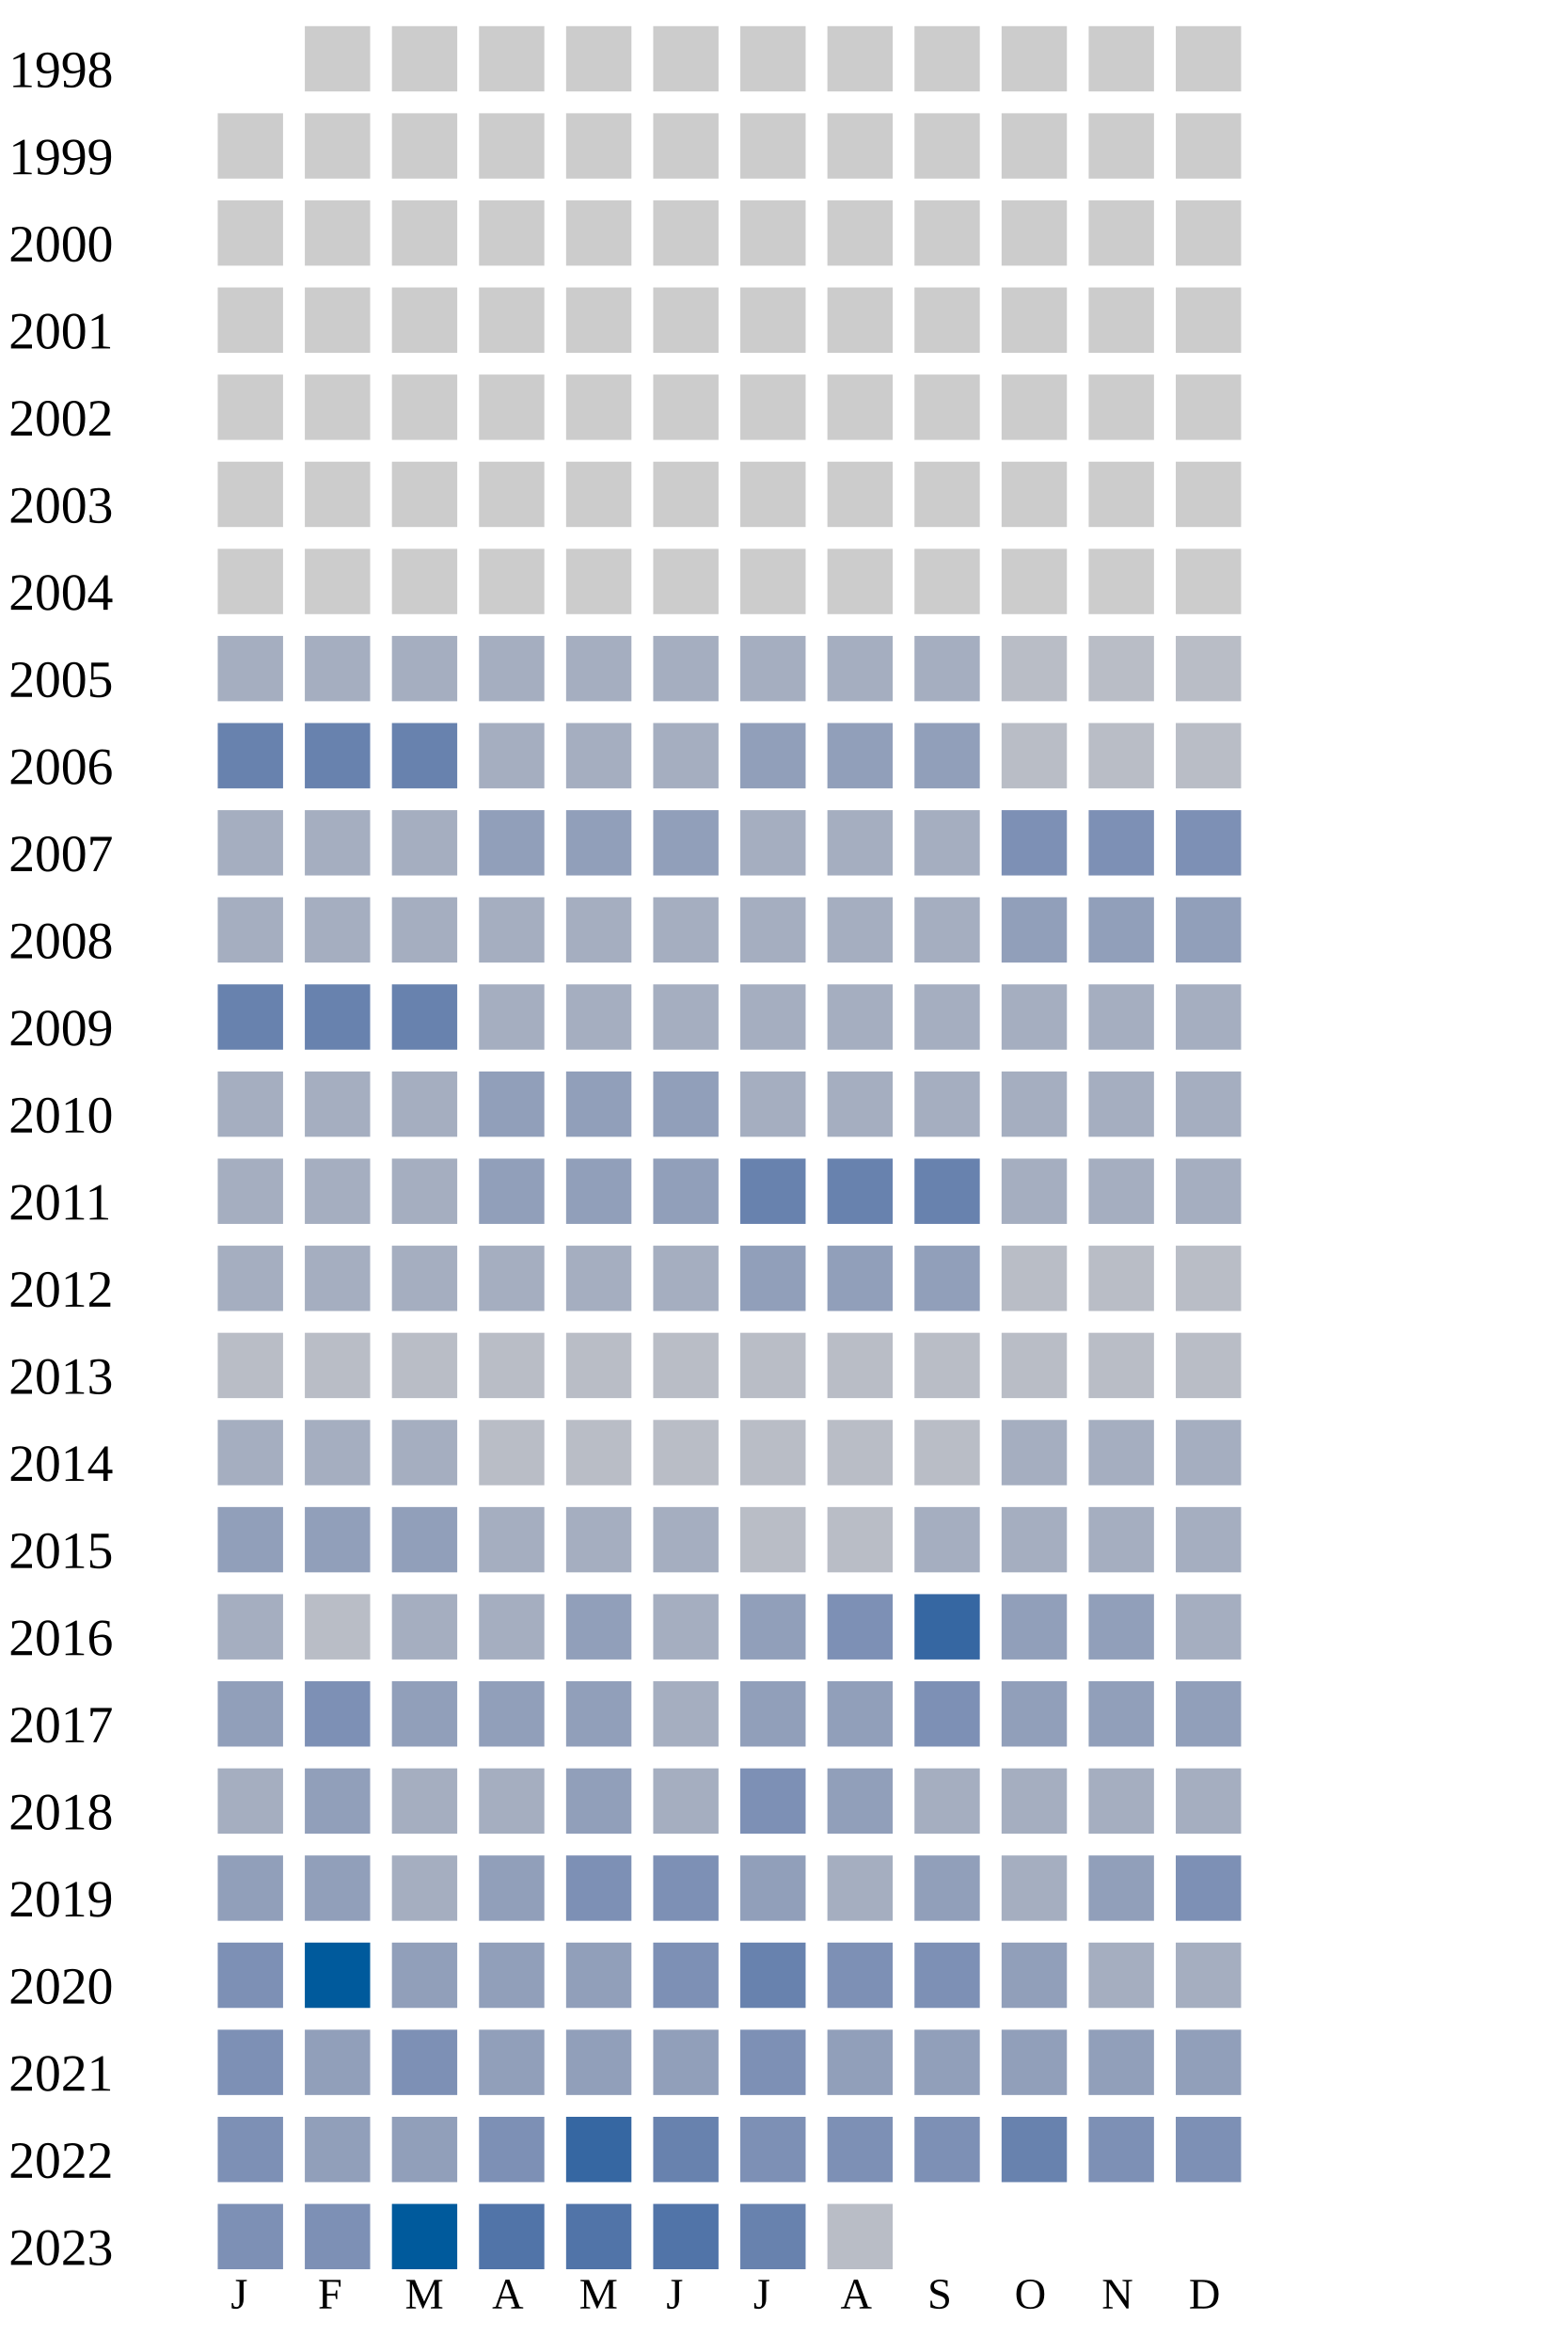
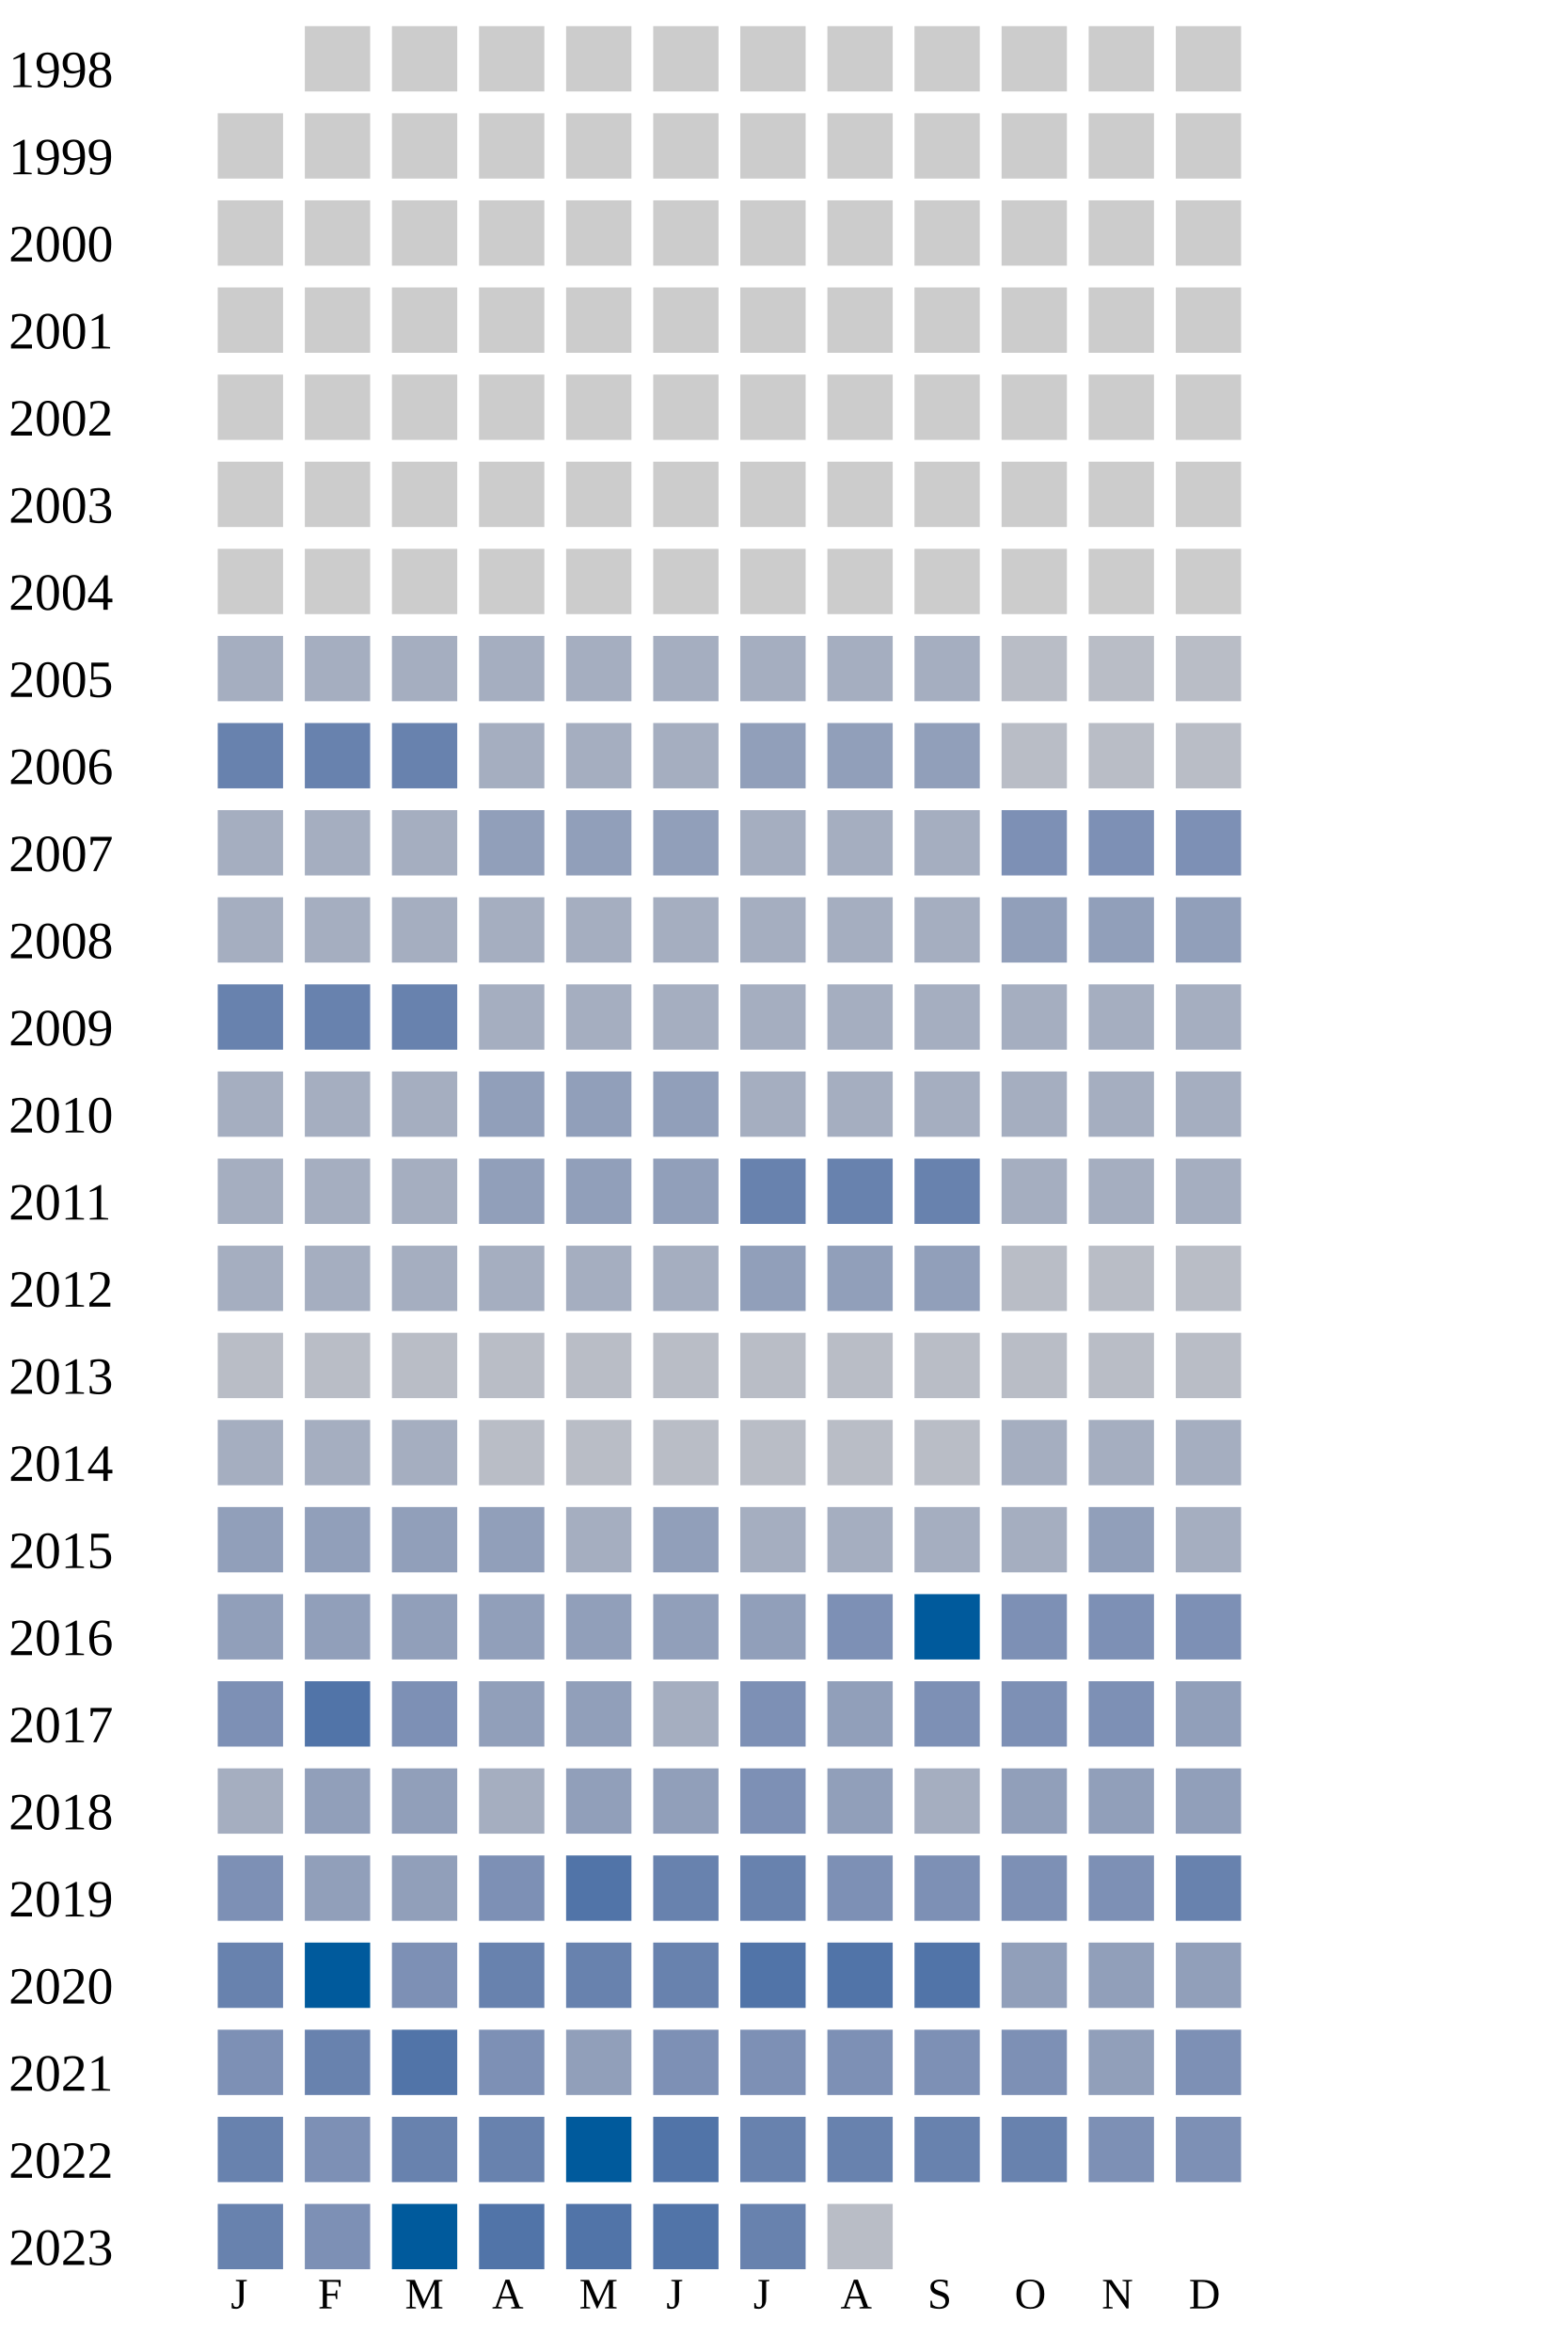
<svg xmlns="http://www.w3.org/2000/svg" width="360" height="540">
  <g transform="translate(0 0)">
    <text x="2" y="20">1998</text>
    <rect x="70" y="6" width="15" height="15" fill="#cccccc" />
    <rect x="90" y="6" width="15" height="15" fill="#cccccc" />
    <rect x="110" y="6" width="15" height="15" fill="#cccccc" />
    <rect x="130" y="6" width="15" height="15" fill="#cccccc" />
    <rect x="150" y="6" width="15" height="15" fill="#cccccc" />
    <rect x="170" y="6" width="15" height="15" fill="#cccccc" />
    <rect x="190" y="6" width="15" height="15" fill="#cccccc" />
    <rect x="210" y="6" width="15" height="15" fill="#cccccc" />
    <rect x="230" y="6" width="15" height="15" fill="#cccccc" />
    <rect x="250" y="6" width="15" height="15" fill="#cccccc" />
    <rect x="270" y="6" width="15" height="15" fill="#cccccc" />
  </g>
  <g transform="translate(0 20)">
    <text x="2" y="20">1999</text>
    <rect x="50" y="6" width="15" height="15" fill="#cccccc" />
    <rect x="70" y="6" width="15" height="15" fill="#cccccc" />
    <rect x="90" y="6" width="15" height="15" fill="#cccccc" />
    <rect x="110" y="6" width="15" height="15" fill="#cccccc" />
    <rect x="130" y="6" width="15" height="15" fill="#cccccc" />
    <rect x="150" y="6" width="15" height="15" fill="#cccccc" />
    <rect x="170" y="6" width="15" height="15" fill="#cccccc" />
    <rect x="190" y="6" width="15" height="15" fill="#cccccc" />
    <rect x="210" y="6" width="15" height="15" fill="#cccccc" />
    <rect x="230" y="6" width="15" height="15" fill="#cccccc" />
    <rect x="250" y="6" width="15" height="15" fill="#cccccc" />
    <rect x="270" y="6" width="15" height="15" fill="#cccccc" />
  </g>
  <g transform="translate(0 40)">
    <text x="2" y="20">2000</text>
    <rect x="50" y="6" width="15" height="15" fill="#cccccc" />
    <rect x="70" y="6" width="15" height="15" fill="#cccccc" />
    <rect x="90" y="6" width="15" height="15" fill="#cccccc" />
    <rect x="110" y="6" width="15" height="15" fill="#cccccc" />
    <rect x="130" y="6" width="15" height="15" fill="#cccccc" />
    <rect x="150" y="6" width="15" height="15" fill="#cccccc" />
    <rect x="170" y="6" width="15" height="15" fill="#cccccc" />
    <rect x="190" y="6" width="15" height="15" fill="#cccccc" />
    <rect x="210" y="6" width="15" height="15" fill="#cccccc" />
    <rect x="230" y="6" width="15" height="15" fill="#cccccc" />
    <rect x="250" y="6" width="15" height="15" fill="#cccccc" />
    <rect x="270" y="6" width="15" height="15" fill="#cccccc" />
  </g>
  <g transform="translate(0 60)">
    <text x="2" y="20">2001</text>
    <rect x="50" y="6" width="15" height="15" fill="#cccccc" />
    <rect x="70" y="6" width="15" height="15" fill="#cccccc" />
    <rect x="90" y="6" width="15" height="15" fill="#cccccc" />
    <rect x="110" y="6" width="15" height="15" fill="#cccccc" />
    <rect x="130" y="6" width="15" height="15" fill="#cccccc" />
    <rect x="150" y="6" width="15" height="15" fill="#cccccc" />
    <rect x="170" y="6" width="15" height="15" fill="#cccccc" />
    <rect x="190" y="6" width="15" height="15" fill="#cccccc" />
    <rect x="210" y="6" width="15" height="15" fill="#cccccc" />
    <rect x="230" y="6" width="15" height="15" fill="#cccccc" />
    <rect x="250" y="6" width="15" height="15" fill="#cccccc" />
    <rect x="270" y="6" width="15" height="15" fill="#cccccc" />
  </g>
  <g transform="translate(0 80)">
    <text x="2" y="20">2002</text>
    <rect x="50" y="6" width="15" height="15" fill="#cccccc" />
    <rect x="70" y="6" width="15" height="15" fill="#cccccc" />
    <rect x="90" y="6" width="15" height="15" fill="#cccccc" />
    <rect x="110" y="6" width="15" height="15" fill="#cccccc" />
    <rect x="130" y="6" width="15" height="15" fill="#cccccc" />
    <rect x="150" y="6" width="15" height="15" fill="#cccccc" />
    <rect x="170" y="6" width="15" height="15" fill="#cccccc" />
    <rect x="190" y="6" width="15" height="15" fill="#cccccc" />
    <rect x="210" y="6" width="15" height="15" fill="#cccccc" />
    <rect x="230" y="6" width="15" height="15" fill="#cccccc" />
    <rect x="250" y="6" width="15" height="15" fill="#cccccc" />
    <rect x="270" y="6" width="15" height="15" fill="#cccccc" />
  </g>
  <g transform="translate(0 100)">
    <text x="2" y="20">2003</text>
    <rect x="50" y="6" width="15" height="15" fill="#cccccc" />
    <rect x="70" y="6" width="15" height="15" fill="#cccccc" />
    <rect x="90" y="6" width="15" height="15" fill="#cccccc" />
    <rect x="110" y="6" width="15" height="15" fill="#cccccc" />
    <rect x="130" y="6" width="15" height="15" fill="#cccccc" />
    <rect x="150" y="6" width="15" height="15" fill="#cccccc" />
    <rect x="170" y="6" width="15" height="15" fill="#cccccc" />
    <rect x="190" y="6" width="15" height="15" fill="#cccccc" />
    <rect x="210" y="6" width="15" height="15" fill="#cccccc" />
    <rect x="230" y="6" width="15" height="15" fill="#cccccc" />
    <rect x="250" y="6" width="15" height="15" fill="#cccccc" />
    <rect x="270" y="6" width="15" height="15" fill="#cccccc" />
  </g>
  <g transform="translate(0 120)">
    <text x="2" y="20">2004</text>
    <rect x="50" y="6" width="15" height="15" fill="#cccccc" />
    <rect x="70" y="6" width="15" height="15" fill="#cccccc" />
    <rect x="90" y="6" width="15" height="15" fill="#cccccc" />
    <rect x="110" y="6" width="15" height="15" fill="#cccccc" />
    <rect x="130" y="6" width="15" height="15" fill="#cccccc" />
    <rect x="150" y="6" width="15" height="15" fill="#cccccc" />
    <rect x="170" y="6" width="15" height="15" fill="#cccccc" />
    <rect x="190" y="6" width="15" height="15" fill="#cccccc" />
    <rect x="210" y="6" width="15" height="15" fill="#cccccc" />
    <rect x="230" y="6" width="15" height="15" fill="#cccccc" />
    <rect x="250" y="6" width="15" height="15" fill="#cccccc" />
    <rect x="270" y="6" width="15" height="15" fill="#cccccc" />
  </g>
  <g transform="translate(0 140)">
    <text x="2" y="20">2005</text>
    <rect x="50" y="6" width="15" height="15" fill="#a5aec0" />
    <rect x="70" y="6" width="15" height="15" fill="#a5aec0" />
    <rect x="90" y="6" width="15" height="15" fill="#a5aec0" />
    <rect x="110" y="6" width="15" height="15" fill="#a5aec0" />
    <rect x="130" y="6" width="15" height="15" fill="#a5aec0" />
    <rect x="150" y="6" width="15" height="15" fill="#a5aec0" />
    <rect x="170" y="6" width="15" height="15" fill="#a5aec0" />
    <rect x="190" y="6" width="15" height="15" fill="#a5aec0" />
    <rect x="210" y="6" width="15" height="15" fill="#a5aec0" />
    <rect x="230" y="6" width="15" height="15" fill="#b9bdc6" />
    <rect x="250" y="6" width="15" height="15" fill="#b9bdc6" />
    <rect x="270" y="6" width="15" height="15" fill="#b9bdc6" />
  </g>
  <g transform="translate(0 160)">
    <text x="2" y="20">2006</text>
    <rect x="50" y="6" width="15" height="15" fill="#6882ae" />
    <rect x="70" y="6" width="15" height="15" fill="#6882ae" />
    <rect x="90" y="6" width="15" height="15" fill="#6882ae" />
    <rect x="110" y="6" width="15" height="15" fill="#a5aec0" />
    <rect x="130" y="6" width="15" height="15" fill="#a5aec0" />
    <rect x="150" y="6" width="15" height="15" fill="#a5aec0" />
    <rect x="170" y="6" width="15" height="15" fill="#919fba" />
    <rect x="190" y="6" width="15" height="15" fill="#919fba" />
    <rect x="210" y="6" width="15" height="15" fill="#919fba" />
    <rect x="230" y="6" width="15" height="15" fill="#b9bdc6" />
    <rect x="250" y="6" width="15" height="15" fill="#b9bdc6" />
    <rect x="270" y="6" width="15" height="15" fill="#b9bdc6" />
  </g>
  <g transform="translate(0 180)">
    <text x="2" y="20">2007</text>
    <rect x="50" y="6" width="15" height="15" fill="#a5aec0" />
    <rect x="70" y="6" width="15" height="15" fill="#a5aec0" />
    <rect x="90" y="6" width="15" height="15" fill="#a5aec0" />
    <rect x="110" y="6" width="15" height="15" fill="#919fba" />
    <rect x="130" y="6" width="15" height="15" fill="#919fba" />
    <rect x="150" y="6" width="15" height="15" fill="#919fba" />
    <rect x="170" y="6" width="15" height="15" fill="#a5aec0" />
    <rect x="190" y="6" width="15" height="15" fill="#a5aec0" />
    <rect x="210" y="6" width="15" height="15" fill="#a5aec0" />
    <rect x="230" y="6" width="15" height="15" fill="#7d90b5" />
    <rect x="250" y="6" width="15" height="15" fill="#7d90b5" />
    <rect x="270" y="6" width="15" height="15" fill="#7d90b5" />
  </g>
  <g transform="translate(0 200)">
    <text x="2" y="20">2008</text>
    <rect x="50" y="6" width="15" height="15" fill="#a5aec0" />
    <rect x="70" y="6" width="15" height="15" fill="#a5aec0" />
    <rect x="90" y="6" width="15" height="15" fill="#a5aec0" />
    <rect x="110" y="6" width="15" height="15" fill="#a5aec0" />
    <rect x="130" y="6" width="15" height="15" fill="#a5aec0" />
    <rect x="150" y="6" width="15" height="15" fill="#a5aec0" />
    <rect x="170" y="6" width="15" height="15" fill="#a5aec0" />
    <rect x="190" y="6" width="15" height="15" fill="#a5aec0" />
    <rect x="210" y="6" width="15" height="15" fill="#a5aec0" />
    <rect x="230" y="6" width="15" height="15" fill="#919fba" />
    <rect x="250" y="6" width="15" height="15" fill="#919fba" />
    <rect x="270" y="6" width="15" height="15" fill="#919fba" />
  </g>
  <g transform="translate(0 220)">
    <text x="2" y="20">2009</text>
    <rect x="50" y="6" width="15" height="15" fill="#6882ae" />
    <rect x="70" y="6" width="15" height="15" fill="#6882ae" />
    <rect x="90" y="6" width="15" height="15" fill="#6882ae" />
    <rect x="110" y="6" width="15" height="15" fill="#a5aec0" />
    <rect x="130" y="6" width="15" height="15" fill="#a5aec0" />
    <rect x="150" y="6" width="15" height="15" fill="#a5aec0" />
    <rect x="170" y="6" width="15" height="15" fill="#a5aec0" />
    <rect x="190" y="6" width="15" height="15" fill="#a5aec0" />
    <rect x="210" y="6" width="15" height="15" fill="#a5aec0" />
    <rect x="230" y="6" width="15" height="15" fill="#a5aec0" />
    <rect x="250" y="6" width="15" height="15" fill="#a5aec0" />
    <rect x="270" y="6" width="15" height="15" fill="#a5aec0" />
  </g>
  <g transform="translate(0 240)">
    <text x="2" y="20">2010</text>
    <rect x="50" y="6" width="15" height="15" fill="#a5aec0" />
    <rect x="70" y="6" width="15" height="15" fill="#a5aec0" />
    <rect x="90" y="6" width="15" height="15" fill="#a5aec0" />
    <rect x="110" y="6" width="15" height="15" fill="#919fba" />
    <rect x="130" y="6" width="15" height="15" fill="#919fba" />
    <rect x="150" y="6" width="15" height="15" fill="#919fba" />
    <rect x="170" y="6" width="15" height="15" fill="#a5aec0" />
    <rect x="190" y="6" width="15" height="15" fill="#a5aec0" />
    <rect x="210" y="6" width="15" height="15" fill="#a5aec0" />
    <rect x="230" y="6" width="15" height="15" fill="#a5aec0" />
    <rect x="250" y="6" width="15" height="15" fill="#a5aec0" />
    <rect x="270" y="6" width="15" height="15" fill="#a5aec0" />
  </g>
  <g transform="translate(0 260)">
    <text x="2" y="20">2011</text>
    <rect x="50" y="6" width="15" height="15" fill="#a5aec0" />
    <rect x="70" y="6" width="15" height="15" fill="#a5aec0" />
    <rect x="90" y="6" width="15" height="15" fill="#a5aec0" />
    <rect x="110" y="6" width="15" height="15" fill="#919fba" />
    <rect x="130" y="6" width="15" height="15" fill="#919fba" />
    <rect x="150" y="6" width="15" height="15" fill="#919fba" />
    <rect x="170" y="6" width="15" height="15" fill="#6882ae" />
    <rect x="190" y="6" width="15" height="15" fill="#6882ae" />
    <rect x="210" y="6" width="15" height="15" fill="#6882ae" />
    <rect x="230" y="6" width="15" height="15" fill="#a5aec0" />
    <rect x="250" y="6" width="15" height="15" fill="#a5aec0" />
    <rect x="270" y="6" width="15" height="15" fill="#a5aec0" />
  </g>
  <g transform="translate(0 280)">
    <text x="2" y="20">2012</text>
    <rect x="50" y="6" width="15" height="15" fill="#a5aec0" />
    <rect x="70" y="6" width="15" height="15" fill="#a5aec0" />
    <rect x="90" y="6" width="15" height="15" fill="#a5aec0" />
    <rect x="110" y="6" width="15" height="15" fill="#a5aec0" />
    <rect x="130" y="6" width="15" height="15" fill="#a5aec0" />
    <rect x="150" y="6" width="15" height="15" fill="#a5aec0" />
    <rect x="170" y="6" width="15" height="15" fill="#919fba" />
    <rect x="190" y="6" width="15" height="15" fill="#919fba" />
    <rect x="210" y="6" width="15" height="15" fill="#919fba" />
    <rect x="230" y="6" width="15" height="15" fill="#b9bdc6" />
    <rect x="250" y="6" width="15" height="15" fill="#b9bdc6" />
    <rect x="270" y="6" width="15" height="15" fill="#b9bdc6" />
  </g>
  <g transform="translate(0 300)">
    <text x="2" y="20">2013</text>
    <rect x="50" y="6" width="15" height="15" fill="#b9bdc6" />
    <rect x="70" y="6" width="15" height="15" fill="#b9bdc6" />
    <rect x="90" y="6" width="15" height="15" fill="#b9bdc6" />
    <rect x="110" y="6" width="15" height="15" fill="#b9bdc6" />
    <rect x="130" y="6" width="15" height="15" fill="#b9bdc6" />
    <rect x="150" y="6" width="15" height="15" fill="#b9bdc6" />
    <rect x="170" y="6" width="15" height="15" fill="#b9bdc6" />
    <rect x="190" y="6" width="15" height="15" fill="#b9bdc6" />
    <rect x="210" y="6" width="15" height="15" fill="#b9bdc6" />
    <rect x="230" y="6" width="15" height="15" fill="#b9bdc6" />
    <rect x="250" y="6" width="15" height="15" fill="#b9bdc6" />
    <rect x="270" y="6" width="15" height="15" fill="#b9bdc6" />
  </g>
  <g transform="translate(0 320)">
    <text x="2" y="20">2014</text>
    <rect x="50" y="6" width="15" height="15" fill="#a5aec0" />
    <rect x="70" y="6" width="15" height="15" fill="#a5aec0" />
    <rect x="90" y="6" width="15" height="15" fill="#a5aec0" />
    <rect x="110" y="6" width="15" height="15" fill="#b9bdc6" />
    <rect x="130" y="6" width="15" height="15" fill="#b9bdc6" />
    <rect x="150" y="6" width="15" height="15" fill="#b9bdc6" />
    <rect x="170" y="6" width="15" height="15" fill="#b9bdc6" />
    <rect x="190" y="6" width="15" height="15" fill="#b9bdc6" />
    <rect x="210" y="6" width="15" height="15" fill="#b9bdc6" />
    <rect x="230" y="6" width="15" height="15" fill="#a5aec0" />
    <rect x="250" y="6" width="15" height="15" fill="#a5aec0" />
    <rect x="270" y="6" width="15" height="15" fill="#a5aec0" />
  </g>
  <g transform="translate(0 340)">
    <text x="2" y="20">2015</text>
    <rect x="50" y="6" width="15" height="15" fill="#919fba" />
    <rect x="70" y="6" width="15" height="15" fill="#919fba" />
    <rect x="90" y="6" width="15" height="15" fill="#919fba" />
-     <rect x="110" y="6" width="15" height="15" fill="#a5aec0" />
-     <rect x="130" y="6" width="15" height="15" fill="#a5aec0" />
-     <rect x="150" y="6" width="15" height="15" fill="#a5aec0" />
-     <rect x="170" y="6" width="15" height="15" fill="#b9bdc6" />
-     <rect x="190" y="6" width="15" height="15" fill="#b9bdc6" />
+     <rect x="110" y="6" width="15" height="15" fill="#919fba" />
+     <rect x="130" y="6" width="15" height="15" fill="#a5aec0" />
+     <rect x="150" y="6" width="15" height="15" fill="#919fba" />
+     <rect x="170" y="6" width="15" height="15" fill="#a5aec0" />
+     <rect x="190" y="6" width="15" height="15" fill="#a5aec0" />
    <rect x="210" y="6" width="15" height="15" fill="#a5aec0" />
    <rect x="230" y="6" width="15" height="15" fill="#a5aec0" />
-     <rect x="250" y="6" width="15" height="15" fill="#a5aec0" />
+     <rect x="250" y="6" width="15" height="15" fill="#919fba" />
    <rect x="270" y="6" width="15" height="15" fill="#a5aec0" />
  </g>
  <g transform="translate(0 360)">
    <text x="2" y="20">2016</text>
-     <rect x="50" y="6" width="15" height="15" fill="#a5aec0" />
-     <rect x="70" y="6" width="15" height="15" fill="#b9bdc6" />
-     <rect x="90" y="6" width="15" height="15" fill="#a5aec0" />
-     <rect x="110" y="6" width="15" height="15" fill="#a5aec0" />
-     <rect x="130" y="6" width="15" height="15" fill="#919fba" />
-     <rect x="150" y="6" width="15" height="15" fill="#a5aec0" />
+     <rect x="50" y="6" width="15" height="15" fill="#919fba" />
+     <rect x="70" y="6" width="15" height="15" fill="#919fba" />
+     <rect x="90" y="6" width="15" height="15" fill="#919fba" />
+     <rect x="110" y="6" width="15" height="15" fill="#919fba" />
+     <rect x="130" y="6" width="15" height="15" fill="#919fba" />
+     <rect x="150" y="6" width="15" height="15" fill="#919fba" />
    <rect x="170" y="6" width="15" height="15" fill="#919fba" />
    <rect x="190" y="6" width="15" height="15" fill="#7d90b5" />
-     <rect x="210" y="6" width="15" height="15" fill="#3667a2" />
-     <rect x="230" y="6" width="15" height="15" fill="#919fba" />
-     <rect x="250" y="6" width="15" height="15" fill="#919fba" />
-     <rect x="270" y="6" width="15" height="15" fill="#a5aec0" />
+     <rect x="210" y="6" width="15" height="15" fill="#005a9c" />
+     <rect x="230" y="6" width="15" height="15" fill="#7d90b5" />
+     <rect x="250" y="6" width="15" height="15" fill="#7d90b5" />
+     <rect x="270" y="6" width="15" height="15" fill="#7d90b5" />
  </g>
  <g transform="translate(0 380)">
    <text x="2" y="20">2017</text>
-     <rect x="50" y="6" width="15" height="15" fill="#919fba" />
-     <rect x="70" y="6" width="15" height="15" fill="#7d90b5" />
-     <rect x="90" y="6" width="15" height="15" fill="#919fba" />
-     <rect x="110" y="6" width="15" height="15" fill="#919fba" />
-     <rect x="130" y="6" width="15" height="15" fill="#919fba" />
-     <rect x="150" y="6" width="15" height="15" fill="#a5aec0" />
-     <rect x="170" y="6" width="15" height="15" fill="#919fba" />
+     <rect x="50" y="6" width="15" height="15" fill="#7d90b5" />
+     <rect x="70" y="6" width="15" height="15" fill="#5174a8" />
+     <rect x="90" y="6" width="15" height="15" fill="#7d90b5" />
+     <rect x="110" y="6" width="15" height="15" fill="#919fba" />
+     <rect x="130" y="6" width="15" height="15" fill="#919fba" />
+     <rect x="150" y="6" width="15" height="15" fill="#a5aec0" />
+     <rect x="170" y="6" width="15" height="15" fill="#7d90b5" />
    <rect x="190" y="6" width="15" height="15" fill="#919fba" />
    <rect x="210" y="6" width="15" height="15" fill="#7d90b5" />
+     <rect x="230" y="6" width="15" height="15" fill="#7d90b5" />
+     <rect x="250" y="6" width="15" height="15" fill="#7d90b5" />
+     <rect x="270" y="6" width="15" height="15" fill="#919fba" />
+   </g>
+   <g transform="translate(0 400)">
+     <text x="2" y="20">2018</text>
+     <rect x="50" y="6" width="15" height="15" fill="#a5aec0" />
+     <rect x="70" y="6" width="15" height="15" fill="#919fba" />
+     <rect x="90" y="6" width="15" height="15" fill="#919fba" />
+     <rect x="110" y="6" width="15" height="15" fill="#a5aec0" />
+     <rect x="130" y="6" width="15" height="15" fill="#919fba" />
+     <rect x="150" y="6" width="15" height="15" fill="#919fba" />
+     <rect x="170" y="6" width="15" height="15" fill="#7d90b5" />
+     <rect x="190" y="6" width="15" height="15" fill="#919fba" />
+     <rect x="210" y="6" width="15" height="15" fill="#a5aec0" />
    <rect x="230" y="6" width="15" height="15" fill="#919fba" />
    <rect x="250" y="6" width="15" height="15" fill="#919fba" />
    <rect x="270" y="6" width="15" height="15" fill="#919fba" />
  </g>
-   <g transform="translate(0 400)">
-     <text x="2" y="20">2018</text>
-     <rect x="50" y="6" width="15" height="15" fill="#a5aec0" />
-     <rect x="70" y="6" width="15" height="15" fill="#919fba" />
-     <rect x="90" y="6" width="15" height="15" fill="#a5aec0" />
-     <rect x="110" y="6" width="15" height="15" fill="#a5aec0" />
-     <rect x="130" y="6" width="15" height="15" fill="#919fba" />
-     <rect x="150" y="6" width="15" height="15" fill="#a5aec0" />
-     <rect x="170" y="6" width="15" height="15" fill="#7d90b5" />
-     <rect x="190" y="6" width="15" height="15" fill="#919fba" />
-     <rect x="210" y="6" width="15" height="15" fill="#a5aec0" />
-     <rect x="230" y="6" width="15" height="15" fill="#a5aec0" />
-     <rect x="250" y="6" width="15" height="15" fill="#a5aec0" />
-     <rect x="270" y="6" width="15" height="15" fill="#a5aec0" />
-   </g>
  <g transform="translate(0 420)">
    <text x="2" y="20">2019</text>
-     <rect x="50" y="6" width="15" height="15" fill="#919fba" />
-     <rect x="70" y="6" width="15" height="15" fill="#919fba" />
-     <rect x="90" y="6" width="15" height="15" fill="#a5aec0" />
-     <rect x="110" y="6" width="15" height="15" fill="#919fba" />
-     <rect x="130" y="6" width="15" height="15" fill="#7d90b5" />
-     <rect x="150" y="6" width="15" height="15" fill="#7d90b5" />
-     <rect x="170" y="6" width="15" height="15" fill="#919fba" />
-     <rect x="190" y="6" width="15" height="15" fill="#a5aec0" />
-     <rect x="210" y="6" width="15" height="15" fill="#919fba" />
-     <rect x="230" y="6" width="15" height="15" fill="#a5aec0" />
-     <rect x="250" y="6" width="15" height="15" fill="#919fba" />
-     <rect x="270" y="6" width="15" height="15" fill="#7d90b5" />
-   </g>
-   <g transform="translate(0 440)">
-     <text x="2" y="20">2020</text>
-     <rect x="50" y="6" width="15" height="15" fill="#7d90b5" />
-     <rect x="70" y="6" width="15" height="15" fill="#005a9c" />
-     <rect x="90" y="6" width="15" height="15" fill="#919fba" />
-     <rect x="110" y="6" width="15" height="15" fill="#919fba" />
-     <rect x="130" y="6" width="15" height="15" fill="#919fba" />
-     <rect x="150" y="6" width="15" height="15" fill="#7d90b5" />
-     <rect x="170" y="6" width="15" height="15" fill="#6882ae" />
-     <rect x="190" y="6" width="15" height="15" fill="#7d90b5" />
-     <rect x="210" y="6" width="15" height="15" fill="#7d90b5" />
-     <rect x="230" y="6" width="15" height="15" fill="#919fba" />
-     <rect x="250" y="6" width="15" height="15" fill="#a5aec0" />
-     <rect x="270" y="6" width="15" height="15" fill="#a5aec0" />
-   </g>
-   <g transform="translate(0 460)">
-     <text x="2" y="20">2021</text>
-     <rect x="50" y="6" width="15" height="15" fill="#7d90b5" />
-     <rect x="70" y="6" width="15" height="15" fill="#919fba" />
-     <rect x="90" y="6" width="15" height="15" fill="#7d90b5" />
-     <rect x="110" y="6" width="15" height="15" fill="#919fba" />
-     <rect x="130" y="6" width="15" height="15" fill="#919fba" />
-     <rect x="150" y="6" width="15" height="15" fill="#919fba" />
-     <rect x="170" y="6" width="15" height="15" fill="#7d90b5" />
-     <rect x="190" y="6" width="15" height="15" fill="#919fba" />
-     <rect x="210" y="6" width="15" height="15" fill="#919fba" />
-     <rect x="230" y="6" width="15" height="15" fill="#919fba" />
-     <rect x="250" y="6" width="15" height="15" fill="#919fba" />
-     <rect x="270" y="6" width="15" height="15" fill="#919fba" />
-   </g>
-   <g transform="translate(0 480)">
-     <text x="2" y="20">2022</text>
    <rect x="50" y="6" width="15" height="15" fill="#7d90b5" />
    <rect x="70" y="6" width="15" height="15" fill="#919fba" />
    <rect x="90" y="6" width="15" height="15" fill="#919fba" />
    <rect x="110" y="6" width="15" height="15" fill="#7d90b5" />
-     <rect x="130" y="6" width="15" height="15" fill="#3667a2" />
+     <rect x="130" y="6" width="15" height="15" fill="#5174a8" />
    <rect x="150" y="6" width="15" height="15" fill="#6882ae" />
+     <rect x="170" y="6" width="15" height="15" fill="#6882ae" />
+     <rect x="190" y="6" width="15" height="15" fill="#7d90b5" />
+     <rect x="210" y="6" width="15" height="15" fill="#7d90b5" />
+     <rect x="230" y="6" width="15" height="15" fill="#7d90b5" />
+     <rect x="250" y="6" width="15" height="15" fill="#7d90b5" />
+     <rect x="270" y="6" width="15" height="15" fill="#6882ae" />
+   </g>
+   <g transform="translate(0 440)">
+     <text x="2" y="20">2020</text>
+     <rect x="50" y="6" width="15" height="15" fill="#6882ae" />
+     <rect x="70" y="6" width="15" height="15" fill="#005a9c" />
+     <rect x="90" y="6" width="15" height="15" fill="#7d90b5" />
+     <rect x="110" y="6" width="15" height="15" fill="#6882ae" />
+     <rect x="130" y="6" width="15" height="15" fill="#6882ae" />
+     <rect x="150" y="6" width="15" height="15" fill="#6882ae" />
+     <rect x="170" y="6" width="15" height="15" fill="#5174a8" />
+     <rect x="190" y="6" width="15" height="15" fill="#5174a8" />
+     <rect x="210" y="6" width="15" height="15" fill="#5174a8" />
+     <rect x="230" y="6" width="15" height="15" fill="#919fba" />
+     <rect x="250" y="6" width="15" height="15" fill="#919fba" />
+     <rect x="270" y="6" width="15" height="15" fill="#919fba" />
+   </g>
+   <g transform="translate(0 460)">
+     <text x="2" y="20">2021</text>
+     <rect x="50" y="6" width="15" height="15" fill="#7d90b5" />
+     <rect x="70" y="6" width="15" height="15" fill="#6882ae" />
+     <rect x="90" y="6" width="15" height="15" fill="#5174a8" />
+     <rect x="110" y="6" width="15" height="15" fill="#7d90b5" />
+     <rect x="130" y="6" width="15" height="15" fill="#919fba" />
+     <rect x="150" y="6" width="15" height="15" fill="#7d90b5" />
    <rect x="170" y="6" width="15" height="15" fill="#7d90b5" />
    <rect x="190" y="6" width="15" height="15" fill="#7d90b5" />
    <rect x="210" y="6" width="15" height="15" fill="#7d90b5" />
+     <rect x="230" y="6" width="15" height="15" fill="#7d90b5" />
+     <rect x="250" y="6" width="15" height="15" fill="#919fba" />
+     <rect x="270" y="6" width="15" height="15" fill="#7d90b5" />
+   </g>
+   <g transform="translate(0 480)">
+     <text x="2" y="20">2022</text>
+     <rect x="50" y="6" width="15" height="15" fill="#6882ae" />
+     <rect x="70" y="6" width="15" height="15" fill="#7d90b5" />
+     <rect x="90" y="6" width="15" height="15" fill="#6882ae" />
+     <rect x="110" y="6" width="15" height="15" fill="#6882ae" />
+     <rect x="130" y="6" width="15" height="15" fill="#005a9c" />
+     <rect x="150" y="6" width="15" height="15" fill="#5174a8" />
+     <rect x="170" y="6" width="15" height="15" fill="#6882ae" />
+     <rect x="190" y="6" width="15" height="15" fill="#6882ae" />
+     <rect x="210" y="6" width="15" height="15" fill="#6882ae" />
    <rect x="230" y="6" width="15" height="15" fill="#6882ae" />
    <rect x="250" y="6" width="15" height="15" fill="#7d90b5" />
    <rect x="270" y="6" width="15" height="15" fill="#7d90b5" />
  </g>
  <g transform="translate(0 500)">
    <text x="2" y="20">2023</text>
-     <rect x="50" y="6" width="15" height="15" fill="#7d90b5" />
+     <rect x="50" y="6" width="15" height="15" fill="#6882ae" />
    <rect x="70" y="6" width="15" height="15" fill="#7d90b5" />
    <rect x="90" y="6" width="15" height="15" fill="#005a9c" />
    <rect x="110" y="6" width="15" height="15" fill="#5174a8" />
    <rect x="130" y="6" width="15" height="15" fill="#5174a8" />
    <rect x="150" y="6" width="15" height="15" fill="#5174a8" />
    <rect x="170" y="6" width="15" height="15" fill="#6882ae" />
    <rect x="190" y="6" width="15" height="15" fill="#b9bdc6" />
  </g>
  <text style="font-size: 10px; text-align: center" x="53" y="530">J</text>
  <text style="font-size: 10px; text-align: center" x="73" y="530">F</text>
  <text style="font-size: 10px; text-align: center" x="93" y="530">M</text>
  <text style="font-size: 10px; text-align: center" x="113" y="530">A</text>
  <text style="font-size: 10px; text-align: center" x="133" y="530">M</text>
  <text style="font-size: 10px; text-align: center" x="153" y="530">J</text>
  <text style="font-size: 10px; text-align: center" x="173" y="530">J</text>
  <text style="font-size: 10px; text-align: center" x="193" y="530">A</text>
  <text style="font-size: 10px; text-align: center" x="213" y="530">S</text>
  <text style="font-size: 10px; text-align: center" x="233" y="530">O</text>
  <text style="font-size: 10px; text-align: center" x="253" y="530">N</text>
  <text style="font-size: 10px; text-align: center" x="273" y="530">D</text>
  <text style="font-size: 10px;" x="155" y="549">Less</text>
  <rect fill="#b9bdc6" width="10" height="10" x="180" y="540" />
  <rect fill="#919fba" width="10" height="10" x="195" y="540" />
  <rect fill="#6882ae" width="10" height="10" x="210" y="540" />
  <rect fill="#005a9c" width="10" height="10" x="225" y="540" />
  <text x="240" y="549" style="font-size: 10px;">More</text>
</svg>
